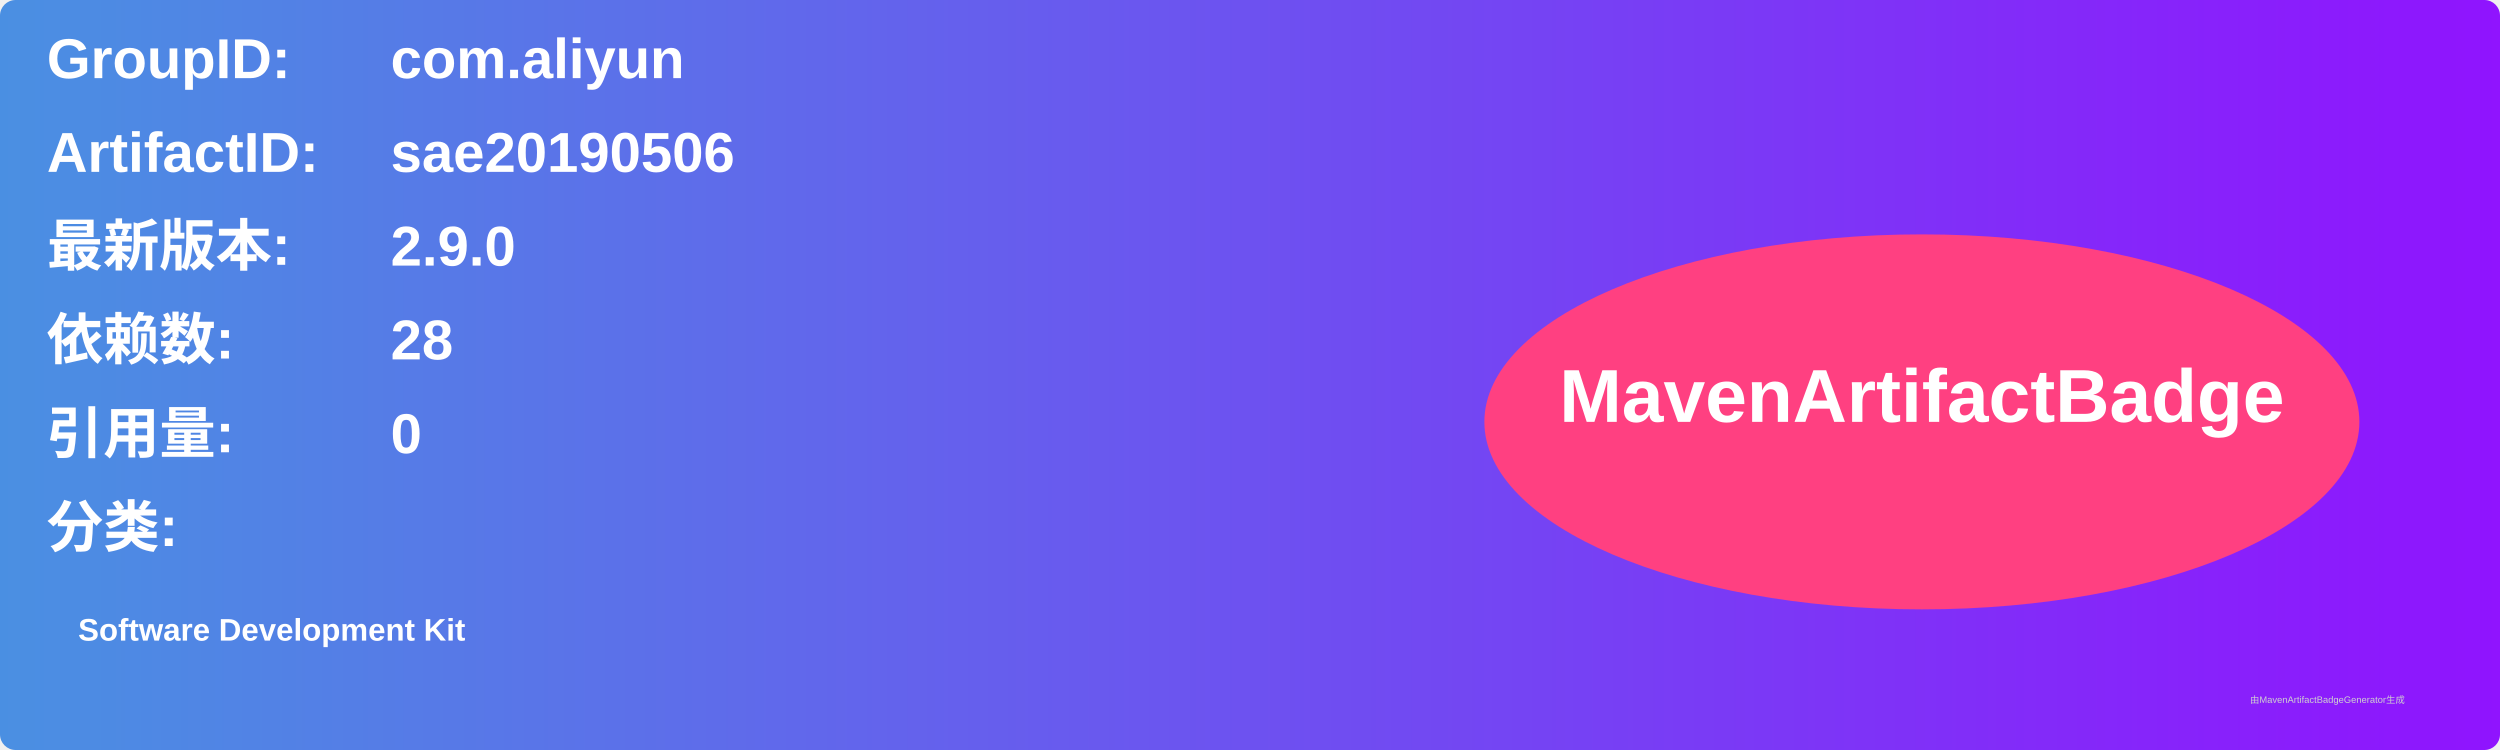
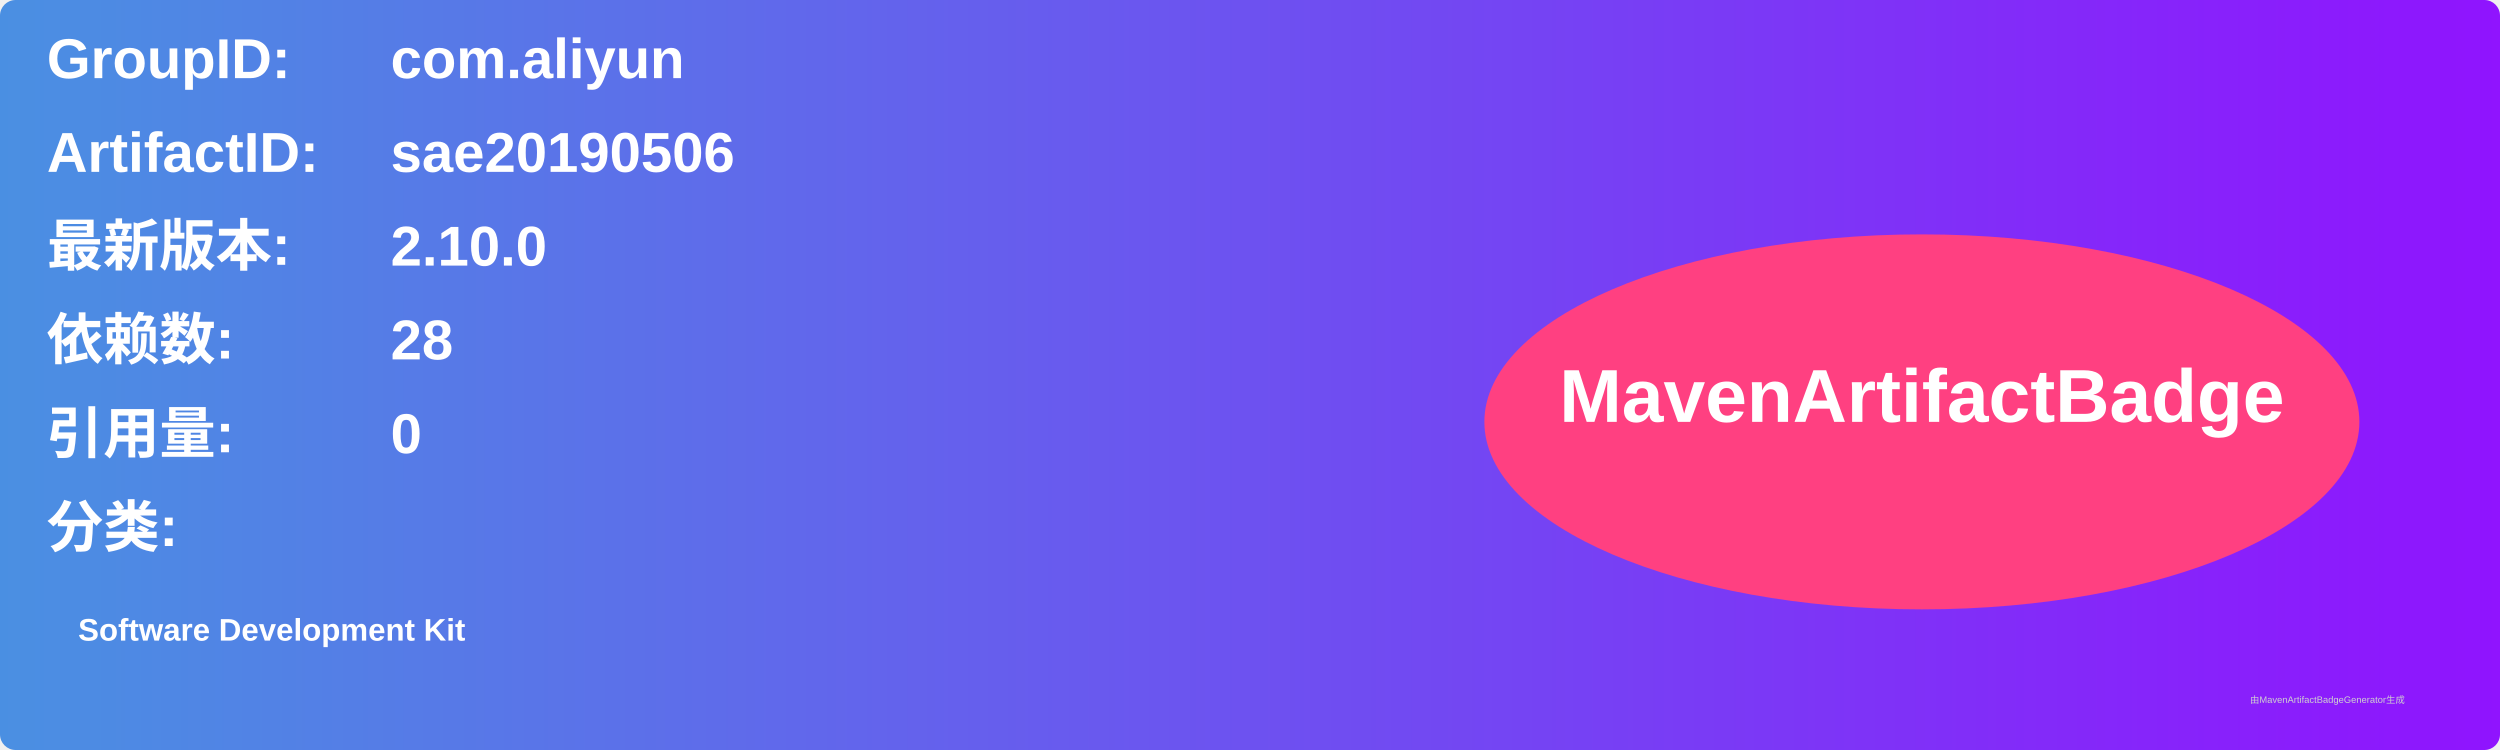
<svg xmlns="http://www.w3.org/2000/svg" width="800" height="240" viewBox="0 0 800 240">
  <linearGradient id="grad" x1="0%" y1="0%" x2="100%" y2="0%">
    <stop offset="0%" stop-color="#4a90e2" />
    <stop offset="100%" stop-color="#9013fe" />
  </linearGradient>
  <rect width="100%" height="100%" rx="5" ry="5" fill="url(#grad)" />
  <g transform="translate(15, 15)">
    <text x="0" y="10" font-family="Arial" font-size="18" fill="white" font-weight="bold" width="260">GroupID:</text>
    <text x="110" y="10" font-family="Arial" font-size="18" fill="white" font-weight="bold" width="460">com.aliyun</text>
    <text x="0" y="40" font-family="Arial" font-size="18" fill="white" font-weight="bold" width="260">ArtifactID:</text>
    <text x="110" y="40" font-family="Arial" font-size="18" fill="white" font-weight="bold" width="460">sae20190506</text>
    <text x="0" y="70" font-family="Arial" font-size="18" fill="white" font-weight="bold">最新版本:</text>
    <text x="110" y="70" font-family="Arial" font-size="18" fill="white" font-weight="bold">
-       <tspan font-weight="bold">2.9.0</tspan>
+       <tspan font-weight="bold">2.10.0</tspan>
    </text>
    <text x="0" y="100" font-family="Arial" font-size="18" fill="white" font-weight="bold">依赖数: </text>
    <text x="110" y="100" font-family="Arial" font-size="18" fill="white">
      <tspan font-weight="bold">28</tspan>
    </text>
    <text x="0" y="130" font-family="Arial" font-size="18" fill="white" font-weight="bold">引用量: </text>
    <text x="110" y="130" font-family="Arial" font-size="18" fill="white">
      <tspan font-weight="bold">0</tspan>
    </text>
    <text x="0" y="160" font-family="Arial" font-size="18" fill="white" font-weight="bold">分类:</text>
    <text x="10" y="190" font-family="Arial" font-size="10" fill="white">
      <tspan font-weight="bold">Software Development Kit</tspan>
    </text>
    <ellipse cx="600" cy="120" rx="140" ry="60" fill="#ff4081" />
    <text x="600" y="120" text-anchor="middle" font-family="Arial" font-size="24" fill="white" font-weight="bold">MavenArtifactBadge</text>
  </g>
  <text x="720" y="225" font-family="Arial" font-size="3" fill="#d0d0d0">由MavenArtifactBadgeGenerator生成</text>
</svg>
